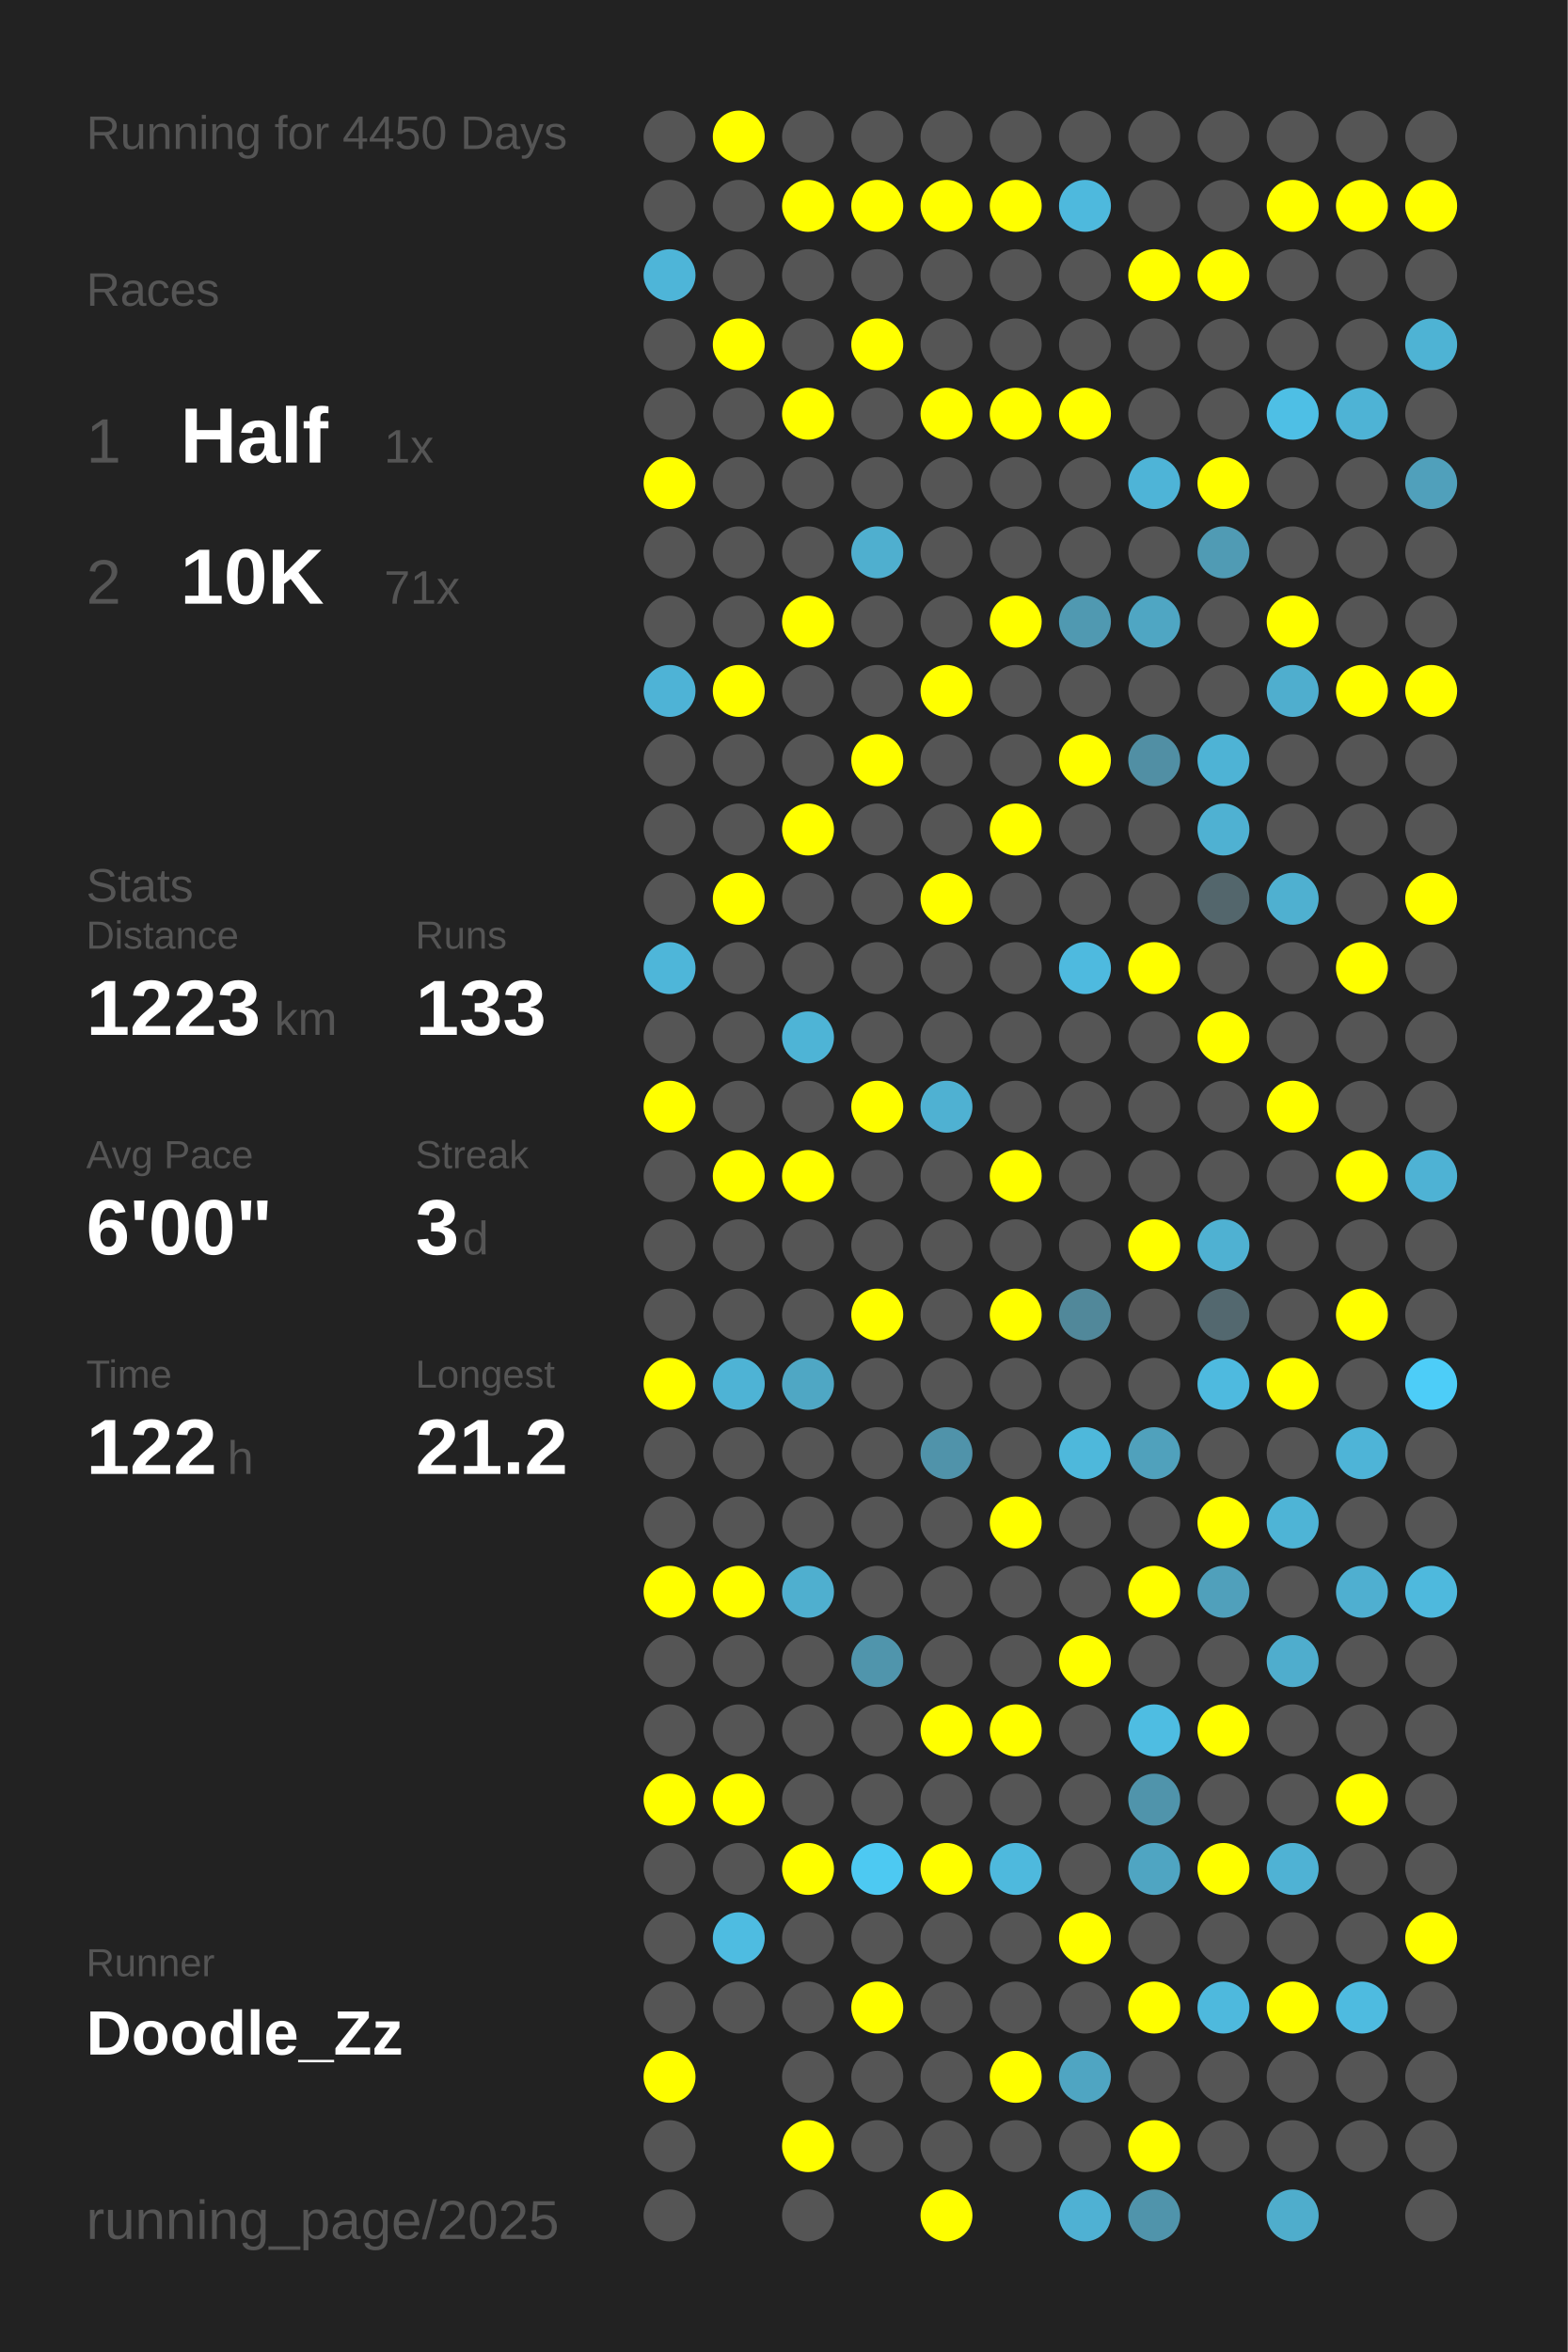
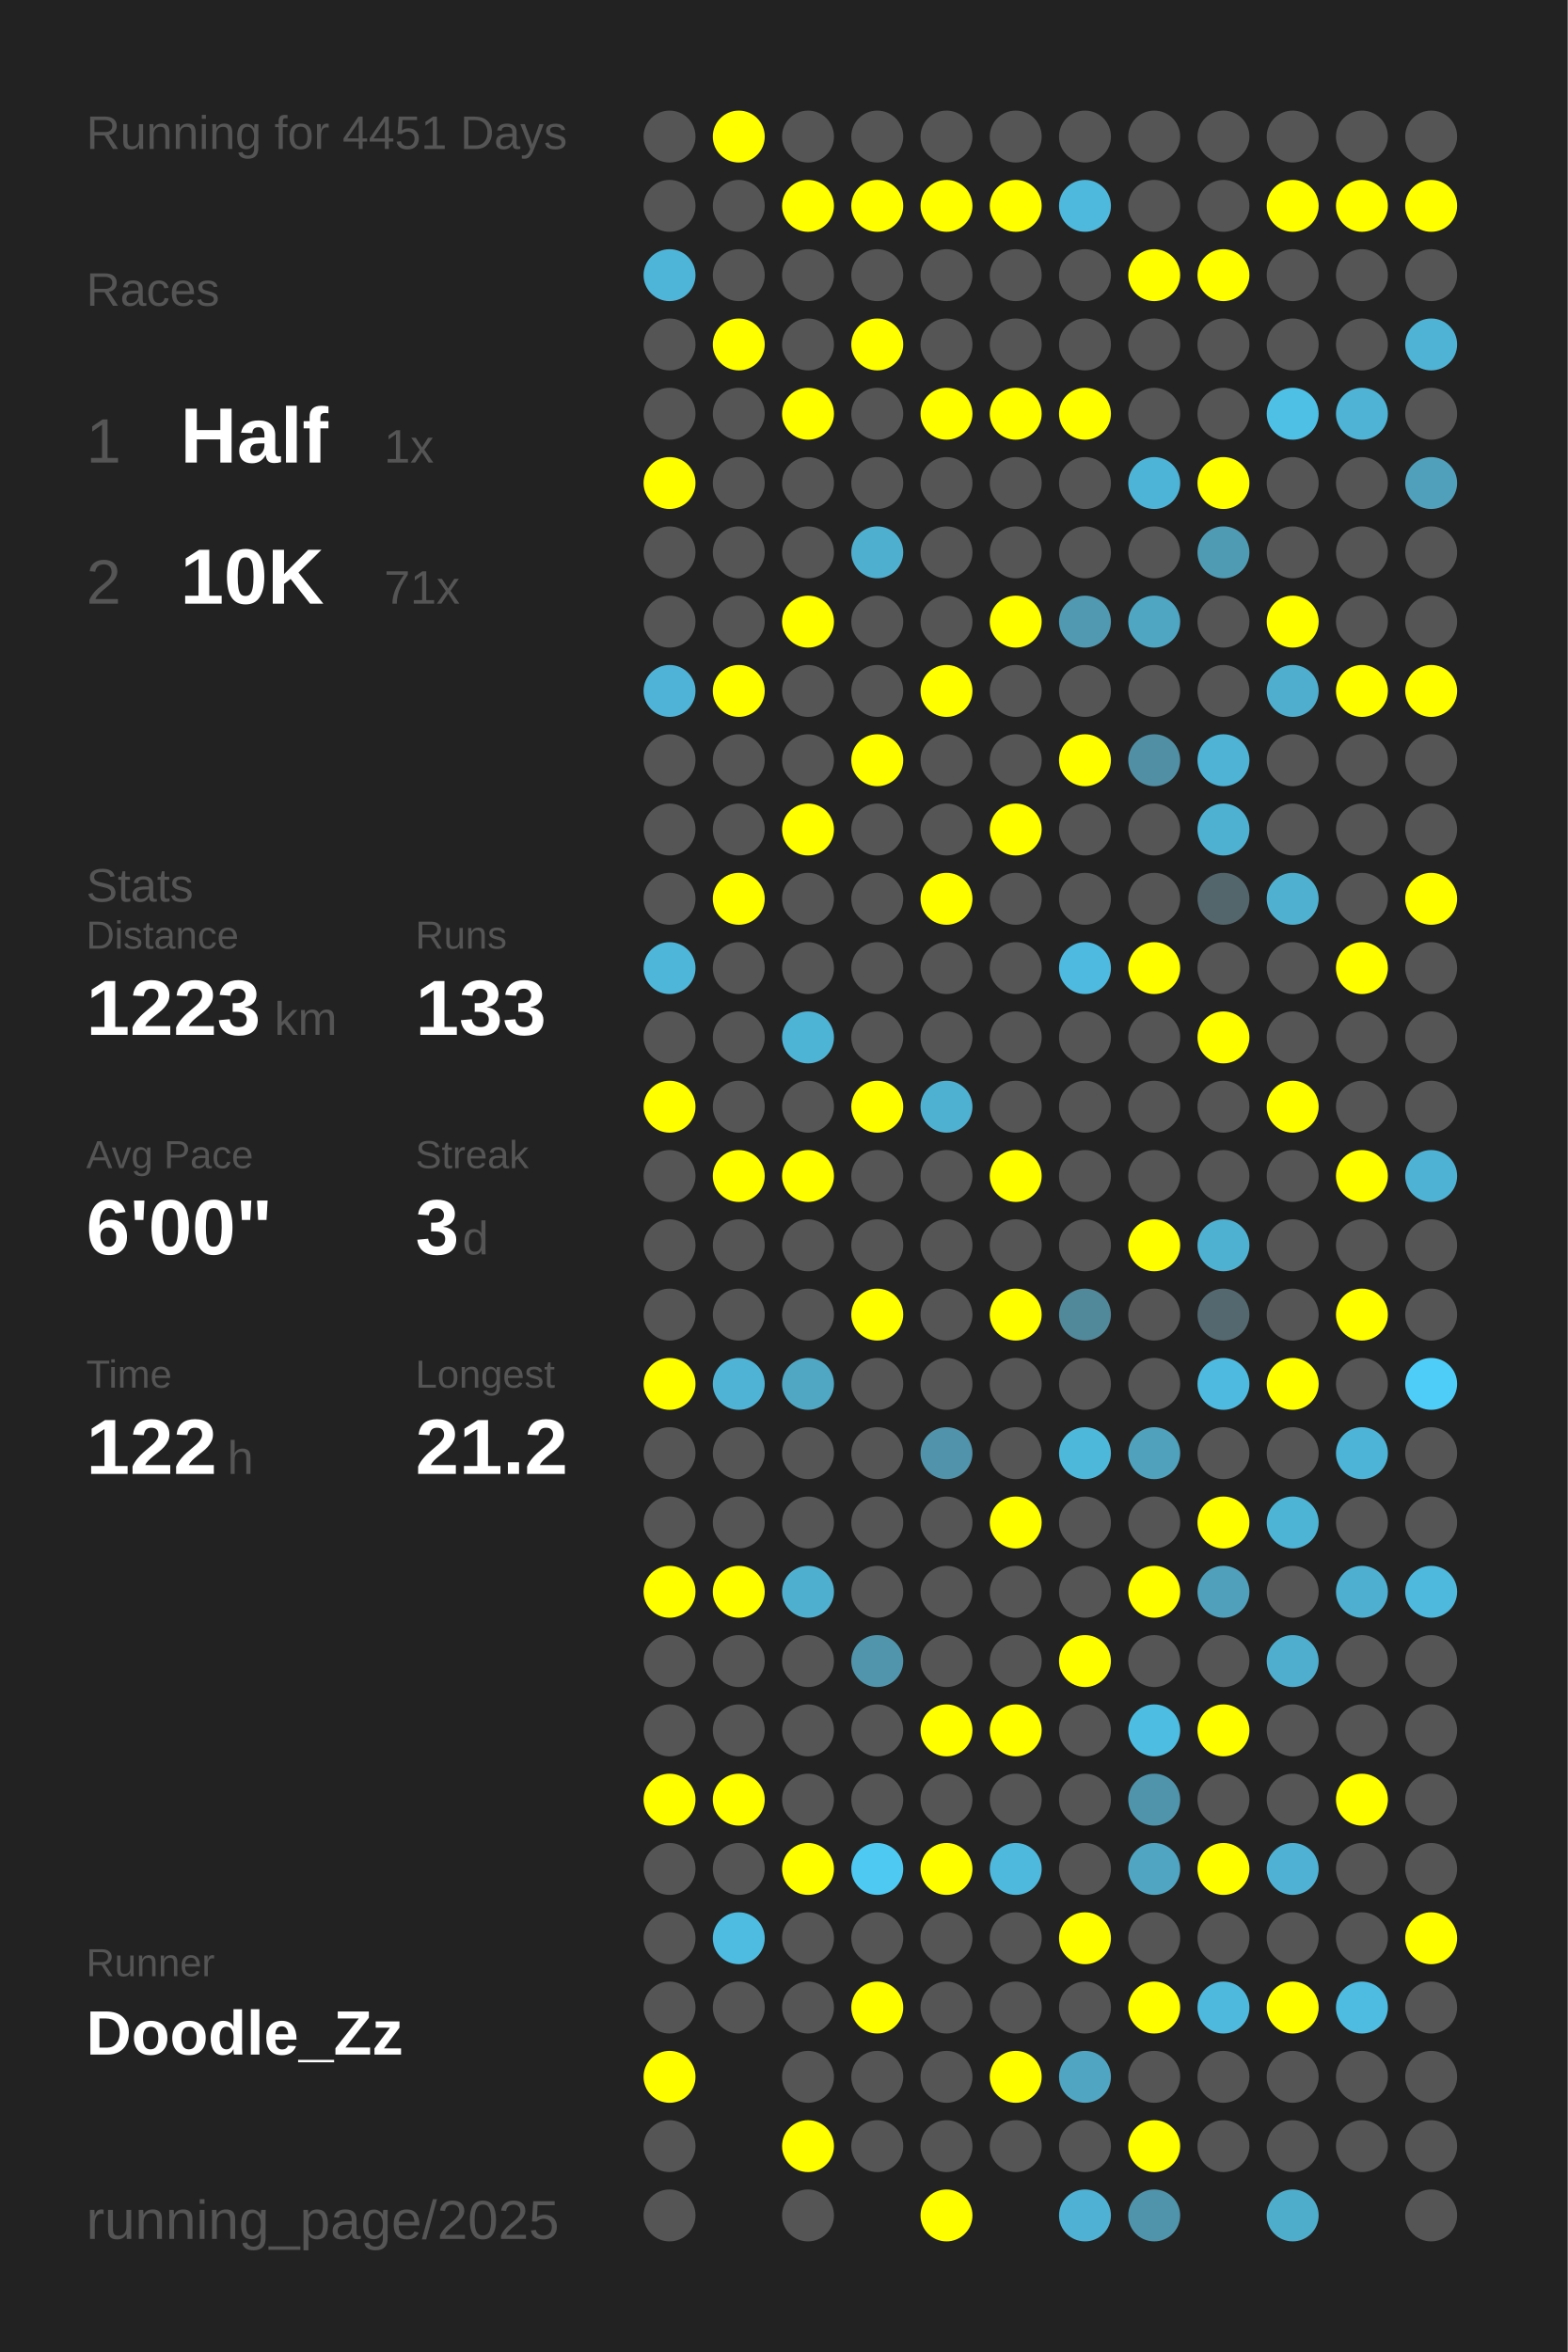
<svg xmlns="http://www.w3.org/2000/svg" baseProfile="full" height="300mm" version="1.1" viewBox="0,0,200,300" width="200mm">
  <defs />
  <rect fill="#222222" height="300" width="200" x="0" y="0" />
-   <text fill="#555555" style="font-size:6px; font-family:Arial;" x="11" y="19">Running for 4450 Days</text>
+   <text fill="#555555" style="font-size:6px; font-family:Arial;" x="11" y="19">Running for 4451 Days</text>
  <text fill="#555555" style="font-size:6px; font-family:Arial;" x="11" y="39">Races</text>
  <text fill="#555555" style="font-size:8px; font-family:Arial;" x="11" y="59">1</text>
  <text fill="#FFFFFF" style="font-size:10px; font-family:Arial; font-weight:bold;" x="23" y="59">Half</text>
  <text fill="#555555" style="font-size:6px; font-family:Arial;" x="49" y="59">1x</text>
  <text fill="#555555" style="font-size:8px; font-family:Arial;" x="11" y="77">2</text>
  <text fill="#FFFFFF" style="font-size:10px; font-family:Arial; font-weight:bold;" x="23" y="77">10K</text>
  <text fill="#555555" style="font-size:6px; font-family:Arial;" x="49" y="77">71x</text>
  <text fill="#555555" style="font-size:6px; font-family:Arial;" x="11" y="115">Stats</text>
  <text fill="#555555" style="font-size:5px; font-family:Arial;" x="11" y="121">Distance</text>
  <text fill="#FFFFFF" style="font-size:10px; font-family:Arial; font-weight:bold;" x="11" y="132">1223</text>
  <text fill="#555555" style="font-size:6px; font-family:Arial;" x="35" y="132">km</text>
  <text fill="#555555" style="font-size:5px; font-family:Arial;" x="53" y="121">Runs</text>
  <text fill="#FFFFFF" style="font-size:10px; font-family:Arial; font-weight:bold;" x="53" y="132">133</text>
  <text fill="#555555" style="font-size:5px; font-family:Arial;" x="11" y="149">Avg Pace</text>
  <text fill="#FFFFFF" style="font-size:10px; font-family:Arial; font-weight:bold;" x="11" y="160">6'00"</text>
  <text fill="#555555" style="font-size:5px; font-family:Arial;" x="53" y="149">Streak</text>
  <text fill="#FFFFFF" style="font-size:10px; font-family:Arial; font-weight:bold;" x="53" y="160">3</text>
  <text fill="#555555" style="font-size:6px; font-family:Arial;" x="59" y="160">d</text>
  <text fill="#555555" style="font-size:5px; font-family:Arial;" x="11" y="177">Time</text>
  <text fill="#FFFFFF" style="font-size:10px; font-family:Arial; font-weight:bold;" x="11" y="188">122</text>
  <text fill="#555555" style="font-size:6px; font-family:Arial;" x="29" y="188">h</text>
  <text fill="#555555" style="font-size:5px; font-family:Arial;" x="53" y="177">Longest</text>
  <text fill="#FFFFFF" style="font-size:10px; font-family:Arial; font-weight:bold;" x="53" y="188">21.2</text>
  <text fill="#555555" style="font-size:5px; font-family:Arial;" x="11" y="252.065">Runner</text>
  <text fill="#FFFFFF" style="font-size:8px; font-family:Arial; font-weight:bold;" x="11" y="262.065">Doodle_Zz</text>
  <text fill="#555555" style="font-size:7px; font-family:Arial;" x="11" y="285.581">running_page/2025</text>
  <circle cx="85.417" cy="17.419" fill="#555555" r="3.312" />
  <circle cx="85.417" cy="26.258" fill="#555555" r="3.312" />
  <circle cx="85.417" cy="35.097" fill="#4eb5d8" r="3.312" />
  <circle cx="85.417" cy="43.935" fill="#555555" r="3.312" />
  <circle cx="85.417" cy="52.774" fill="#555555" r="3.312" />
  <circle cx="85.417" cy="61.613" fill="#FFFF00" r="3.312" />
  <circle cx="85.417" cy="70.452" fill="#555555" r="3.312" />
  <circle cx="85.417" cy="79.29" fill="#555555" r="3.312" />
  <circle cx="85.417" cy="88.129" fill="#4eb3d6" r="3.312" />
  <circle cx="85.417" cy="96.968" fill="#555555" r="3.312" />
  <circle cx="85.417" cy="105.806" fill="#555555" r="3.312" />
  <circle cx="85.417" cy="114.645" fill="#555555" r="3.312" />
  <circle cx="85.417" cy="123.484" fill="#4eb6d9" r="3.312" />
  <circle cx="85.417" cy="132.323" fill="#555555" r="3.312" />
  <circle cx="85.417" cy="141.161" fill="#FFFF00" r="3.312" />
  <circle cx="85.417" cy="150" fill="#555555" r="3.312" />
  <circle cx="85.417" cy="158.839" fill="#555555" r="3.312" />
  <circle cx="85.417" cy="167.677" fill="#555555" r="3.312" />
  <circle cx="85.417" cy="176.516" fill="#FFFF00" r="3.312" />
  <circle cx="85.417" cy="185.355" fill="#555555" r="3.312" />
  <circle cx="85.417" cy="194.194" fill="#555555" r="3.312" />
  <circle cx="85.417" cy="203.032" fill="#FFFF00" r="3.312" />
  <circle cx="85.417" cy="211.871" fill="#555555" r="3.312" />
  <circle cx="85.417" cy="220.71" fill="#555555" r="3.312" />
  <circle cx="85.417" cy="229.548" fill="#FFFF00" r="3.312" />
  <circle cx="85.417" cy="238.387" fill="#555555" r="3.312" />
  <circle cx="85.417" cy="247.226" fill="#555555" r="3.312" />
  <circle cx="85.417" cy="256.065" fill="#555555" r="3.312" />
  <circle cx="85.417" cy="264.903" fill="#FFFF00" r="3.312" />
  <circle cx="85.417" cy="273.742" fill="#555555" r="3.312" />
  <circle cx="85.417" cy="282.581" fill="#555555" r="3.312" />
  <circle cx="94.25" cy="17.419" fill="#FFFF00" r="3.312" />
  <circle cx="94.25" cy="26.258" fill="#555555" r="3.312" />
  <circle cx="94.25" cy="35.097" fill="#555555" r="3.312" />
  <circle cx="94.25" cy="43.935" fill="#FFFF00" r="3.312" />
  <circle cx="94.25" cy="52.774" fill="#555555" r="3.312" />
  <circle cx="94.25" cy="61.613" fill="#555555" r="3.312" />
  <circle cx="94.25" cy="70.452" fill="#555555" r="3.312" />
  <circle cx="94.25" cy="79.29" fill="#555555" r="3.312" />
  <circle cx="94.25" cy="88.129" fill="#FFFF00" r="3.312" />
  <circle cx="94.25" cy="96.968" fill="#555555" r="3.312" />
  <circle cx="94.25" cy="105.806" fill="#555555" r="3.312" />
  <circle cx="94.25" cy="114.645" fill="#FFFF00" r="3.312" />
  <circle cx="94.25" cy="123.484" fill="#555555" r="3.312" />
  <circle cx="94.25" cy="132.323" fill="#555555" r="3.312" />
  <circle cx="94.25" cy="141.161" fill="#555555" r="3.312" />
  <circle cx="94.25" cy="150" fill="#FFFF00" r="3.312" />
  <circle cx="94.25" cy="158.839" fill="#555555" r="3.312" />
  <circle cx="94.25" cy="167.677" fill="#555555" r="3.312" />
  <circle cx="94.25" cy="176.516" fill="#4eb3d5" r="3.312" />
  <circle cx="94.25" cy="185.355" fill="#555555" r="3.312" />
  <circle cx="94.25" cy="194.194" fill="#555555" r="3.312" />
  <circle cx="94.25" cy="203.032" fill="#FFFF00" r="3.312" />
  <circle cx="94.25" cy="211.871" fill="#555555" r="3.312" />
  <circle cx="94.25" cy="220.71" fill="#555555" r="3.312" />
  <circle cx="94.25" cy="229.548" fill="#FFFF00" r="3.312" />
  <circle cx="94.25" cy="238.387" fill="#555555" r="3.312" />
  <circle cx="94.25" cy="247.226" fill="#4ebce1" r="3.312" />
  <circle cx="94.25" cy="256.065" fill="#555555" r="3.312" />
  <circle cx="103.083" cy="17.419" fill="#555555" r="3.312" />
  <circle cx="103.083" cy="26.258" fill="#FFFF00" r="3.312" />
  <circle cx="103.083" cy="35.097" fill="#555555" r="3.312" />
  <circle cx="103.083" cy="43.935" fill="#555555" r="3.312" />
  <circle cx="103.083" cy="52.774" fill="#FFFF00" r="3.312" />
  <circle cx="103.083" cy="61.613" fill="#555555" r="3.312" />
  <circle cx="103.083" cy="70.452" fill="#555555" r="3.312" />
  <circle cx="103.083" cy="79.29" fill="#FFFF00" r="3.312" />
  <circle cx="103.083" cy="88.129" fill="#555555" r="3.312" />
  <circle cx="103.083" cy="96.968" fill="#555555" r="3.312" />
  <circle cx="103.083" cy="105.806" fill="#FFFF00" r="3.312" />
  <circle cx="103.083" cy="114.645" fill="#555555" r="3.312" />
  <circle cx="103.083" cy="123.484" fill="#555555" r="3.312" />
  <circle cx="103.083" cy="132.323" fill="#4eb4d6" r="3.312" />
  <circle cx="103.083" cy="141.161" fill="#555555" r="3.312" />
  <circle cx="103.083" cy="150" fill="#FFFF00" r="3.312" />
  <circle cx="103.083" cy="158.839" fill="#555555" r="3.312" />
  <circle cx="103.083" cy="167.677" fill="#555555" r="3.312" />
  <circle cx="103.083" cy="176.516" fill="#4fa7c4" r="3.312" />
  <circle cx="103.083" cy="185.355" fill="#555555" r="3.312" />
  <circle cx="103.083" cy="194.194" fill="#555555" r="3.312" />
  <circle cx="103.083" cy="203.032" fill="#4fafcf" r="3.312" />
  <circle cx="103.083" cy="211.871" fill="#555555" r="3.312" />
  <circle cx="103.083" cy="220.71" fill="#555555" r="3.312" />
  <circle cx="103.083" cy="229.548" fill="#555555" r="3.312" />
  <circle cx="103.083" cy="238.387" fill="#FFFF00" r="3.312" />
  <circle cx="103.083" cy="247.226" fill="#555555" r="3.312" />
  <circle cx="103.083" cy="256.065" fill="#555555" r="3.312" />
  <circle cx="103.083" cy="264.903" fill="#555555" r="3.312" />
  <circle cx="103.083" cy="273.742" fill="#FFFF00" r="3.312" />
  <circle cx="103.083" cy="282.581" fill="#555555" r="3.312" />
  <circle cx="111.917" cy="17.419" fill="#555555" r="3.312" />
  <circle cx="111.917" cy="26.258" fill="#FFFF00" r="3.312" />
  <circle cx="111.917" cy="35.097" fill="#555555" r="3.312" />
  <circle cx="111.917" cy="43.935" fill="#FFFF00" r="3.312" />
  <circle cx="111.917" cy="52.774" fill="#555555" r="3.312" />
  <circle cx="111.917" cy="61.613" fill="#555555" r="3.312" />
  <circle cx="111.917" cy="70.452" fill="#4fafcf" r="3.312" />
  <circle cx="111.917" cy="79.29" fill="#555555" r="3.312" />
  <circle cx="111.917" cy="88.129" fill="#555555" r="3.312" />
  <circle cx="111.917" cy="96.968" fill="#FFFF00" r="3.312" />
  <circle cx="111.917" cy="105.806" fill="#555555" r="3.312" />
  <circle cx="111.917" cy="114.645" fill="#555555" r="3.312" />
  <circle cx="111.917" cy="123.484" fill="#555555" r="3.312" />
  <circle cx="111.917" cy="132.323" fill="#555555" r="3.312" />
  <circle cx="111.917" cy="141.161" fill="#FFFF00" r="3.312" />
  <circle cx="111.917" cy="150" fill="#555555" r="3.312" />
  <circle cx="111.917" cy="158.839" fill="#555555" r="3.312" />
  <circle cx="111.917" cy="167.677" fill="#FFFF00" r="3.312" />
  <circle cx="111.917" cy="176.516" fill="#555555" r="3.312" />
  <circle cx="111.917" cy="185.355" fill="#555555" r="3.312" />
  <circle cx="111.917" cy="194.194" fill="#555555" r="3.312" />
  <circle cx="111.917" cy="203.032" fill="#555555" r="3.312" />
  <circle cx="111.917" cy="211.871" fill="#5095ac" r="3.312" />
  <circle cx="111.917" cy="220.71" fill="#555555" r="3.312" />
  <circle cx="111.917" cy="229.548" fill="#555555" r="3.312" />
  <circle cx="111.917" cy="238.387" fill="#4dc9f2" r="3.312" />
  <circle cx="111.917" cy="247.226" fill="#555555" r="3.312" />
  <circle cx="111.917" cy="256.065" fill="#FFFF00" r="3.312" />
  <circle cx="111.917" cy="264.903" fill="#555555" r="3.312" />
  <circle cx="111.917" cy="273.742" fill="#555555" r="3.312" />
  <circle cx="120.75" cy="17.419" fill="#555555" r="3.312" />
  <circle cx="120.75" cy="26.258" fill="#FFFF00" r="3.312" />
  <circle cx="120.75" cy="35.097" fill="#555555" r="3.312" />
  <circle cx="120.75" cy="43.935" fill="#555555" r="3.312" />
  <circle cx="120.75" cy="52.774" fill="#FFFF00" r="3.312" />
  <circle cx="120.75" cy="61.613" fill="#555555" r="3.312" />
  <circle cx="120.75" cy="70.452" fill="#555555" r="3.312" />
  <circle cx="120.75" cy="79.29" fill="#555555" r="3.312" />
  <circle cx="120.75" cy="88.129" fill="#FFFF00" r="3.312" />
  <circle cx="120.75" cy="96.968" fill="#555555" r="3.312" />
  <circle cx="120.75" cy="105.806" fill="#555555" r="3.312" />
  <circle cx="120.75" cy="114.645" fill="#FFFF00" r="3.312" />
  <circle cx="120.75" cy="123.484" fill="#555555" r="3.312" />
  <circle cx="120.75" cy="132.323" fill="#555555" r="3.312" />
  <circle cx="120.75" cy="141.161" fill="#4fb1d2" r="3.312" />
  <circle cx="120.75" cy="150" fill="#555555" r="3.312" />
  <circle cx="120.75" cy="158.839" fill="#555555" r="3.312" />
  <circle cx="120.75" cy="167.677" fill="#555555" r="3.312" />
  <circle cx="120.75" cy="176.516" fill="#555555" r="3.312" />
  <circle cx="120.75" cy="185.355" fill="#5093aa" r="3.312" />
  <circle cx="120.75" cy="194.194" fill="#555555" r="3.312" />
  <circle cx="120.75" cy="203.032" fill="#555555" r="3.312" />
  <circle cx="120.75" cy="211.871" fill="#555555" r="3.312" />
  <circle cx="120.75" cy="220.71" fill="#FFFF00" r="3.312" />
  <circle cx="120.75" cy="229.548" fill="#555555" r="3.312" />
  <circle cx="120.75" cy="238.387" fill="#FFFF00" r="3.312" />
  <circle cx="120.75" cy="247.226" fill="#555555" r="3.312" />
  <circle cx="120.75" cy="256.065" fill="#555555" r="3.312" />
  <circle cx="120.75" cy="264.903" fill="#555555" r="3.312" />
  <circle cx="120.75" cy="273.742" fill="#555555" r="3.312" />
  <circle cx="120.75" cy="282.581" fill="#FFFF00" r="3.312" />
  <circle cx="129.583" cy="17.419" fill="#555555" r="3.312" />
  <circle cx="129.583" cy="26.258" fill="#FFFF00" r="3.312" />
  <circle cx="129.583" cy="35.097" fill="#555555" r="3.312" />
  <circle cx="129.583" cy="43.935" fill="#555555" r="3.312" />
  <circle cx="129.583" cy="52.774" fill="#FFFF00" r="3.312" />
  <circle cx="129.583" cy="61.613" fill="#555555" r="3.312" />
  <circle cx="129.583" cy="70.452" fill="#555555" r="3.312" />
  <circle cx="129.583" cy="79.29" fill="#FFFF00" r="3.312" />
  <circle cx="129.583" cy="88.129" fill="#555555" r="3.312" />
  <circle cx="129.583" cy="96.968" fill="#555555" r="3.312" />
  <circle cx="129.583" cy="105.806" fill="#FFFF00" r="3.312" />
  <circle cx="129.583" cy="114.645" fill="#555555" r="3.312" />
  <circle cx="129.583" cy="123.484" fill="#555555" r="3.312" />
  <circle cx="129.583" cy="132.323" fill="#555555" r="3.312" />
  <circle cx="129.583" cy="141.161" fill="#555555" r="3.312" />
  <circle cx="129.583" cy="150" fill="#FFFF00" r="3.312" />
  <circle cx="129.583" cy="158.839" fill="#555555" r="3.312" />
  <circle cx="129.583" cy="167.677" fill="#FFFF00" r="3.312" />
  <circle cx="129.583" cy="176.516" fill="#555555" r="3.312" />
  <circle cx="129.583" cy="185.355" fill="#555555" r="3.312" />
  <circle cx="129.583" cy="194.194" fill="#FFFF00" r="3.312" />
  <circle cx="129.583" cy="203.032" fill="#555555" r="3.312" />
  <circle cx="129.583" cy="211.871" fill="#555555" r="3.312" />
  <circle cx="129.583" cy="220.71" fill="#FFFF00" r="3.312" />
  <circle cx="129.583" cy="229.548" fill="#555555" r="3.312" />
  <circle cx="129.583" cy="238.387" fill="#4eb9dd" r="3.312" />
  <circle cx="129.583" cy="247.226" fill="#555555" r="3.312" />
  <circle cx="129.583" cy="256.065" fill="#555555" r="3.312" />
  <circle cx="129.583" cy="264.903" fill="#FFFF00" r="3.312" />
  <circle cx="129.583" cy="273.742" fill="#555555" r="3.312" />
  <circle cx="138.417" cy="17.419" fill="#555555" r="3.312" />
  <circle cx="138.417" cy="26.258" fill="#4eb9dd" r="3.312" />
  <circle cx="138.417" cy="35.097" fill="#555555" r="3.312" />
  <circle cx="138.417" cy="43.935" fill="#555555" r="3.312" />
  <circle cx="138.417" cy="52.774" fill="#FFFF00" r="3.312" />
  <circle cx="138.417" cy="61.613" fill="#555555" r="3.312" />
  <circle cx="138.417" cy="70.452" fill="#555555" r="3.312" />
  <circle cx="138.417" cy="79.29" fill="#5099b1" r="3.312" />
  <circle cx="138.417" cy="88.129" fill="#555555" r="3.312" />
  <circle cx="138.417" cy="96.968" fill="#FFFF00" r="3.312" />
  <circle cx="138.417" cy="105.806" fill="#555555" r="3.312" />
  <circle cx="138.417" cy="114.645" fill="#555555" r="3.312" />
  <circle cx="138.417" cy="123.484" fill="#4ebadf" r="3.312" />
  <circle cx="138.417" cy="132.323" fill="#555555" r="3.312" />
  <circle cx="138.417" cy="141.161" fill="#555555" r="3.312" />
  <circle cx="138.417" cy="150" fill="#555555" r="3.312" />
  <circle cx="138.417" cy="158.839" fill="#555555" r="3.312" />
  <circle cx="138.417" cy="167.677" fill="#51889a" r="3.312" />
  <circle cx="138.417" cy="176.516" fill="#555555" r="3.312" />
  <circle cx="138.417" cy="185.355" fill="#4eb8db" r="3.312" />
  <circle cx="138.417" cy="194.194" fill="#555555" r="3.312" />
  <circle cx="138.417" cy="203.032" fill="#555555" r="3.312" />
  <circle cx="138.417" cy="211.871" fill="#FFFF00" r="3.312" />
  <circle cx="138.417" cy="220.71" fill="#555555" r="3.312" />
  <circle cx="138.417" cy="229.548" fill="#555555" r="3.312" />
  <circle cx="138.417" cy="238.387" fill="#555555" r="3.312" />
  <circle cx="138.417" cy="247.226" fill="#FFFF00" r="3.312" />
  <circle cx="138.417" cy="256.065" fill="#555555" r="3.312" />
  <circle cx="138.417" cy="264.903" fill="#4fa5c2" r="3.312" />
  <circle cx="138.417" cy="273.742" fill="#555555" r="3.312" />
  <circle cx="138.417" cy="282.581" fill="#4fb1d3" r="3.312" />
  <circle cx="147.25" cy="17.419" fill="#555555" r="3.312" />
  <circle cx="147.25" cy="26.258" fill="#555555" r="3.312" />
  <circle cx="147.25" cy="35.097" fill="#FFFF00" r="3.312" />
  <circle cx="147.25" cy="43.935" fill="#555555" r="3.312" />
  <circle cx="147.25" cy="52.774" fill="#555555" r="3.312" />
  <circle cx="147.25" cy="61.613" fill="#4eb4d7" r="3.312" />
  <circle cx="147.25" cy="70.452" fill="#555555" r="3.312" />
  <circle cx="147.25" cy="79.29" fill="#4fa6c3" r="3.312" />
  <circle cx="147.25" cy="88.129" fill="#555555" r="3.312" />
  <circle cx="147.25" cy="96.968" fill="#518fa4" r="3.312" />
  <circle cx="147.25" cy="105.806" fill="#555555" r="3.312" />
  <circle cx="147.25" cy="114.645" fill="#555555" r="3.312" />
  <circle cx="147.25" cy="123.484" fill="#FFFF00" r="3.312" />
  <circle cx="147.25" cy="132.323" fill="#555555" r="3.312" />
  <circle cx="147.25" cy="141.161" fill="#555555" r="3.312" />
  <circle cx="147.25" cy="150" fill="#555555" r="3.312" />
  <circle cx="147.25" cy="158.839" fill="#FFFF00" r="3.312" />
  <circle cx="147.25" cy="167.677" fill="#555555" r="3.312" />
  <circle cx="147.25" cy="176.516" fill="#555555" r="3.312" />
  <circle cx="147.25" cy="185.355" fill="#50a1bc" r="3.312" />
  <circle cx="147.25" cy="194.194" fill="#555555" r="3.312" />
  <circle cx="147.25" cy="203.032" fill="#FFFF00" r="3.312" />
  <circle cx="147.25" cy="211.871" fill="#555555" r="3.312" />
  <circle cx="147.25" cy="220.71" fill="#4ebde2" r="3.312" />
  <circle cx="147.25" cy="229.548" fill="#5094ab" r="3.312" />
  <circle cx="147.25" cy="238.387" fill="#4fa5c2" r="3.312" />
  <circle cx="147.25" cy="247.226" fill="#555555" r="3.312" />
  <circle cx="147.25" cy="256.065" fill="#FFFF00" r="3.312" />
  <circle cx="147.25" cy="264.903" fill="#555555" r="3.312" />
  <circle cx="147.25" cy="273.742" fill="#FFFF00" r="3.312" />
  <circle cx="147.25" cy="282.581" fill="#5094ab" r="3.312" />
  <circle cx="156.083" cy="17.419" fill="#555555" r="3.312" />
  <circle cx="156.083" cy="26.258" fill="#555555" r="3.312" />
  <circle cx="156.083" cy="35.097" fill="#FFFF00" r="3.312" />
  <circle cx="156.083" cy="43.935" fill="#555555" r="3.312" />
  <circle cx="156.083" cy="52.774" fill="#555555" r="3.312" />
  <circle cx="156.083" cy="61.613" fill="#FFFF00" r="3.312" />
  <circle cx="156.083" cy="70.452" fill="#509bb4" r="3.312" />
  <circle cx="156.083" cy="79.29" fill="#555555" r="3.312" />
  <circle cx="156.083" cy="88.129" fill="#555555" r="3.312" />
  <circle cx="156.083" cy="96.968" fill="#4eb3d5" r="3.312" />
  <circle cx="156.083" cy="105.806" fill="#4fb1d2" r="3.312" />
  <circle cx="156.083" cy="114.645" fill="#53666c" r="3.312" />
  <circle cx="156.083" cy="123.484" fill="#555555" r="3.312" />
  <circle cx="156.083" cy="132.323" fill="#FFFF00" r="3.312" />
  <circle cx="156.083" cy="141.161" fill="#555555" r="3.312" />
  <circle cx="156.083" cy="150" fill="#555555" r="3.312" />
  <circle cx="156.083" cy="158.839" fill="#4fb1d2" r="3.312" />
  <circle cx="156.083" cy="167.677" fill="#53686f" r="3.312" />
  <circle cx="156.083" cy="176.516" fill="#4ebadf" r="3.312" />
  <circle cx="156.083" cy="185.355" fill="#555555" r="3.312" />
  <circle cx="156.083" cy="194.194" fill="#FFFF00" r="3.312" />
  <circle cx="156.083" cy="203.032" fill="#50a0bb" r="3.312" />
  <circle cx="156.083" cy="211.871" fill="#555555" r="3.312" />
  <circle cx="156.083" cy="220.71" fill="#FFFF00" r="3.312" />
  <circle cx="156.083" cy="229.548" fill="#555555" r="3.312" />
  <circle cx="156.083" cy="238.387" fill="#FFFF00" r="3.312" />
  <circle cx="156.083" cy="247.226" fill="#555555" r="3.312" />
  <circle cx="156.083" cy="256.065" fill="#4eb9dd" r="3.312" />
  <circle cx="156.083" cy="264.903" fill="#555555" r="3.312" />
  <circle cx="156.083" cy="273.742" fill="#555555" r="3.312" />
  <circle cx="164.917" cy="17.419" fill="#555555" r="3.312" />
  <circle cx="164.917" cy="26.258" fill="#FFFF00" r="3.312" />
  <circle cx="164.917" cy="35.097" fill="#555555" r="3.312" />
  <circle cx="164.917" cy="43.935" fill="#555555" r="3.312" />
  <circle cx="164.917" cy="52.774" fill="#4ebfe5" r="3.312" />
  <circle cx="164.917" cy="61.613" fill="#555555" r="3.312" />
  <circle cx="164.917" cy="70.452" fill="#555555" r="3.312" />
  <circle cx="164.917" cy="79.29" fill="#FFFF00" r="3.312" />
  <circle cx="164.917" cy="88.129" fill="#4faece" r="3.312" />
  <circle cx="164.917" cy="96.968" fill="#555555" r="3.312" />
  <circle cx="164.917" cy="105.806" fill="#555555" r="3.312" />
  <circle cx="164.917" cy="114.645" fill="#4fb0d0" r="3.312" />
  <circle cx="164.917" cy="123.484" fill="#555555" r="3.312" />
  <circle cx="164.917" cy="132.323" fill="#555555" r="3.312" />
  <circle cx="164.917" cy="141.161" fill="#FFFF00" r="3.312" />
  <circle cx="164.917" cy="150" fill="#555555" r="3.312" />
  <circle cx="164.917" cy="158.839" fill="#555555" r="3.312" />
  <circle cx="164.917" cy="167.677" fill="#555555" r="3.312" />
  <circle cx="164.917" cy="176.516" fill="#FFFF00" r="3.312" />
  <circle cx="164.917" cy="185.355" fill="#555555" r="3.312" />
  <circle cx="164.917" cy="194.194" fill="#4eb4d6" r="3.312" />
  <circle cx="164.917" cy="203.032" fill="#555555" r="3.312" />
  <circle cx="164.917" cy="211.871" fill="#4fadcd" r="3.312" />
  <circle cx="164.917" cy="220.71" fill="#555555" r="3.312" />
  <circle cx="164.917" cy="229.548" fill="#555555" r="3.312" />
  <circle cx="164.917" cy="238.387" fill="#4fb2d4" r="3.312" />
  <circle cx="164.917" cy="247.226" fill="#555555" r="3.312" />
  <circle cx="164.917" cy="256.065" fill="#FFFF00" r="3.312" />
  <circle cx="164.917" cy="264.903" fill="#555555" r="3.312" />
  <circle cx="164.917" cy="273.742" fill="#555555" r="3.312" />
  <circle cx="164.917" cy="282.581" fill="#4fadcc" r="3.312" />
  <circle cx="173.75" cy="17.419" fill="#555555" r="3.312" />
  <circle cx="173.75" cy="26.258" fill="#FFFF00" r="3.312" />
  <circle cx="173.75" cy="35.097" fill="#555555" r="3.312" />
  <circle cx="173.75" cy="43.935" fill="#555555" r="3.312" />
  <circle cx="173.75" cy="52.774" fill="#4eb3d5" r="3.312" />
  <circle cx="173.75" cy="61.613" fill="#555555" r="3.312" />
  <circle cx="173.75" cy="70.452" fill="#555555" r="3.312" />
  <circle cx="173.75" cy="79.29" fill="#555555" r="3.312" />
  <circle cx="173.75" cy="88.129" fill="#FFFF00" r="3.312" />
  <circle cx="173.75" cy="96.968" fill="#555555" r="3.312" />
  <circle cx="173.75" cy="105.806" fill="#555555" r="3.312" />
  <circle cx="173.75" cy="114.645" fill="#555555" r="3.312" />
  <circle cx="173.75" cy="123.484" fill="#FFFF00" r="3.312" />
  <circle cx="173.75" cy="132.323" fill="#555555" r="3.312" />
  <circle cx="173.75" cy="141.161" fill="#555555" r="3.312" />
  <circle cx="173.75" cy="150" fill="#FFFF00" r="3.312" />
  <circle cx="173.75" cy="158.839" fill="#555555" r="3.312" />
  <circle cx="173.75" cy="167.677" fill="#FFFF00" r="3.312" />
  <circle cx="173.75" cy="176.516" fill="#555555" r="3.312" />
  <circle cx="173.75" cy="185.355" fill="#4eb4d7" r="3.312" />
  <circle cx="173.75" cy="194.194" fill="#555555" r="3.312" />
  <circle cx="173.75" cy="203.032" fill="#4fafd0" r="3.312" />
  <circle cx="173.75" cy="211.871" fill="#555555" r="3.312" />
  <circle cx="173.75" cy="220.71" fill="#555555" r="3.312" />
  <circle cx="173.75" cy="229.548" fill="#FFFF00" r="3.312" />
  <circle cx="173.75" cy="238.387" fill="#555555" r="3.312" />
  <circle cx="173.75" cy="247.226" fill="#555555" r="3.312" />
  <circle cx="173.75" cy="256.065" fill="#4ebbe0" r="3.312" />
  <circle cx="173.75" cy="264.903" fill="#555555" r="3.312" />
  <circle cx="173.75" cy="273.742" fill="#555555" r="3.312" />
  <circle cx="182.583" cy="17.419" fill="#555555" r="3.312" />
  <circle cx="182.583" cy="26.258" fill="#FFFF00" r="3.312" />
  <circle cx="182.583" cy="35.097" fill="#555555" r="3.312" />
  <circle cx="182.583" cy="43.935" fill="#4eb3d4" r="3.312" />
  <circle cx="182.583" cy="52.774" fill="#555555" r="3.312" />
  <circle cx="182.583" cy="61.613" fill="#50a0bb" r="3.312" />
  <circle cx="182.583" cy="70.452" fill="#555555" r="3.312" />
  <circle cx="182.583" cy="79.29" fill="#555555" r="3.312" />
  <circle cx="182.583" cy="88.129" fill="#FFFF00" r="3.312" />
  <circle cx="182.583" cy="96.968" fill="#555555" r="3.312" />
  <circle cx="182.583" cy="105.806" fill="#555555" r="3.312" />
  <circle cx="182.583" cy="114.645" fill="#FFFF00" r="3.312" />
  <circle cx="182.583" cy="123.484" fill="#555555" r="3.312" />
  <circle cx="182.583" cy="132.323" fill="#555555" r="3.312" />
  <circle cx="182.583" cy="141.161" fill="#555555" r="3.312" />
  <circle cx="182.583" cy="150" fill="#4eb2d4" r="3.312" />
  <circle cx="182.583" cy="158.839" fill="#555555" r="3.312" />
  <circle cx="182.583" cy="167.677" fill="#555555" r="3.312" />
  <circle cx="182.583" cy="176.516" fill="#4dcdf8" r="3.312" />
  <circle cx="182.583" cy="185.355" fill="#555555" r="3.312" />
  <circle cx="182.583" cy="194.194" fill="#555555" r="3.312" />
  <circle cx="182.583" cy="203.032" fill="#4eb9dd" r="3.312" />
  <circle cx="182.583" cy="211.871" fill="#555555" r="3.312" />
  <circle cx="182.583" cy="220.71" fill="#555555" r="3.312" />
  <circle cx="182.583" cy="229.548" fill="#555555" r="3.312" />
  <circle cx="182.583" cy="238.387" fill="#555555" r="3.312" />
  <circle cx="182.583" cy="247.226" fill="#FFFF00" r="3.312" />
  <circle cx="182.583" cy="256.065" fill="#555555" r="3.312" />
  <circle cx="182.583" cy="264.903" fill="#555555" r="3.312" />
  <circle cx="182.583" cy="273.742" fill="#555555" r="3.312" />
  <circle cx="182.583" cy="282.581" fill="#555555" r="3.312" />
</svg>
